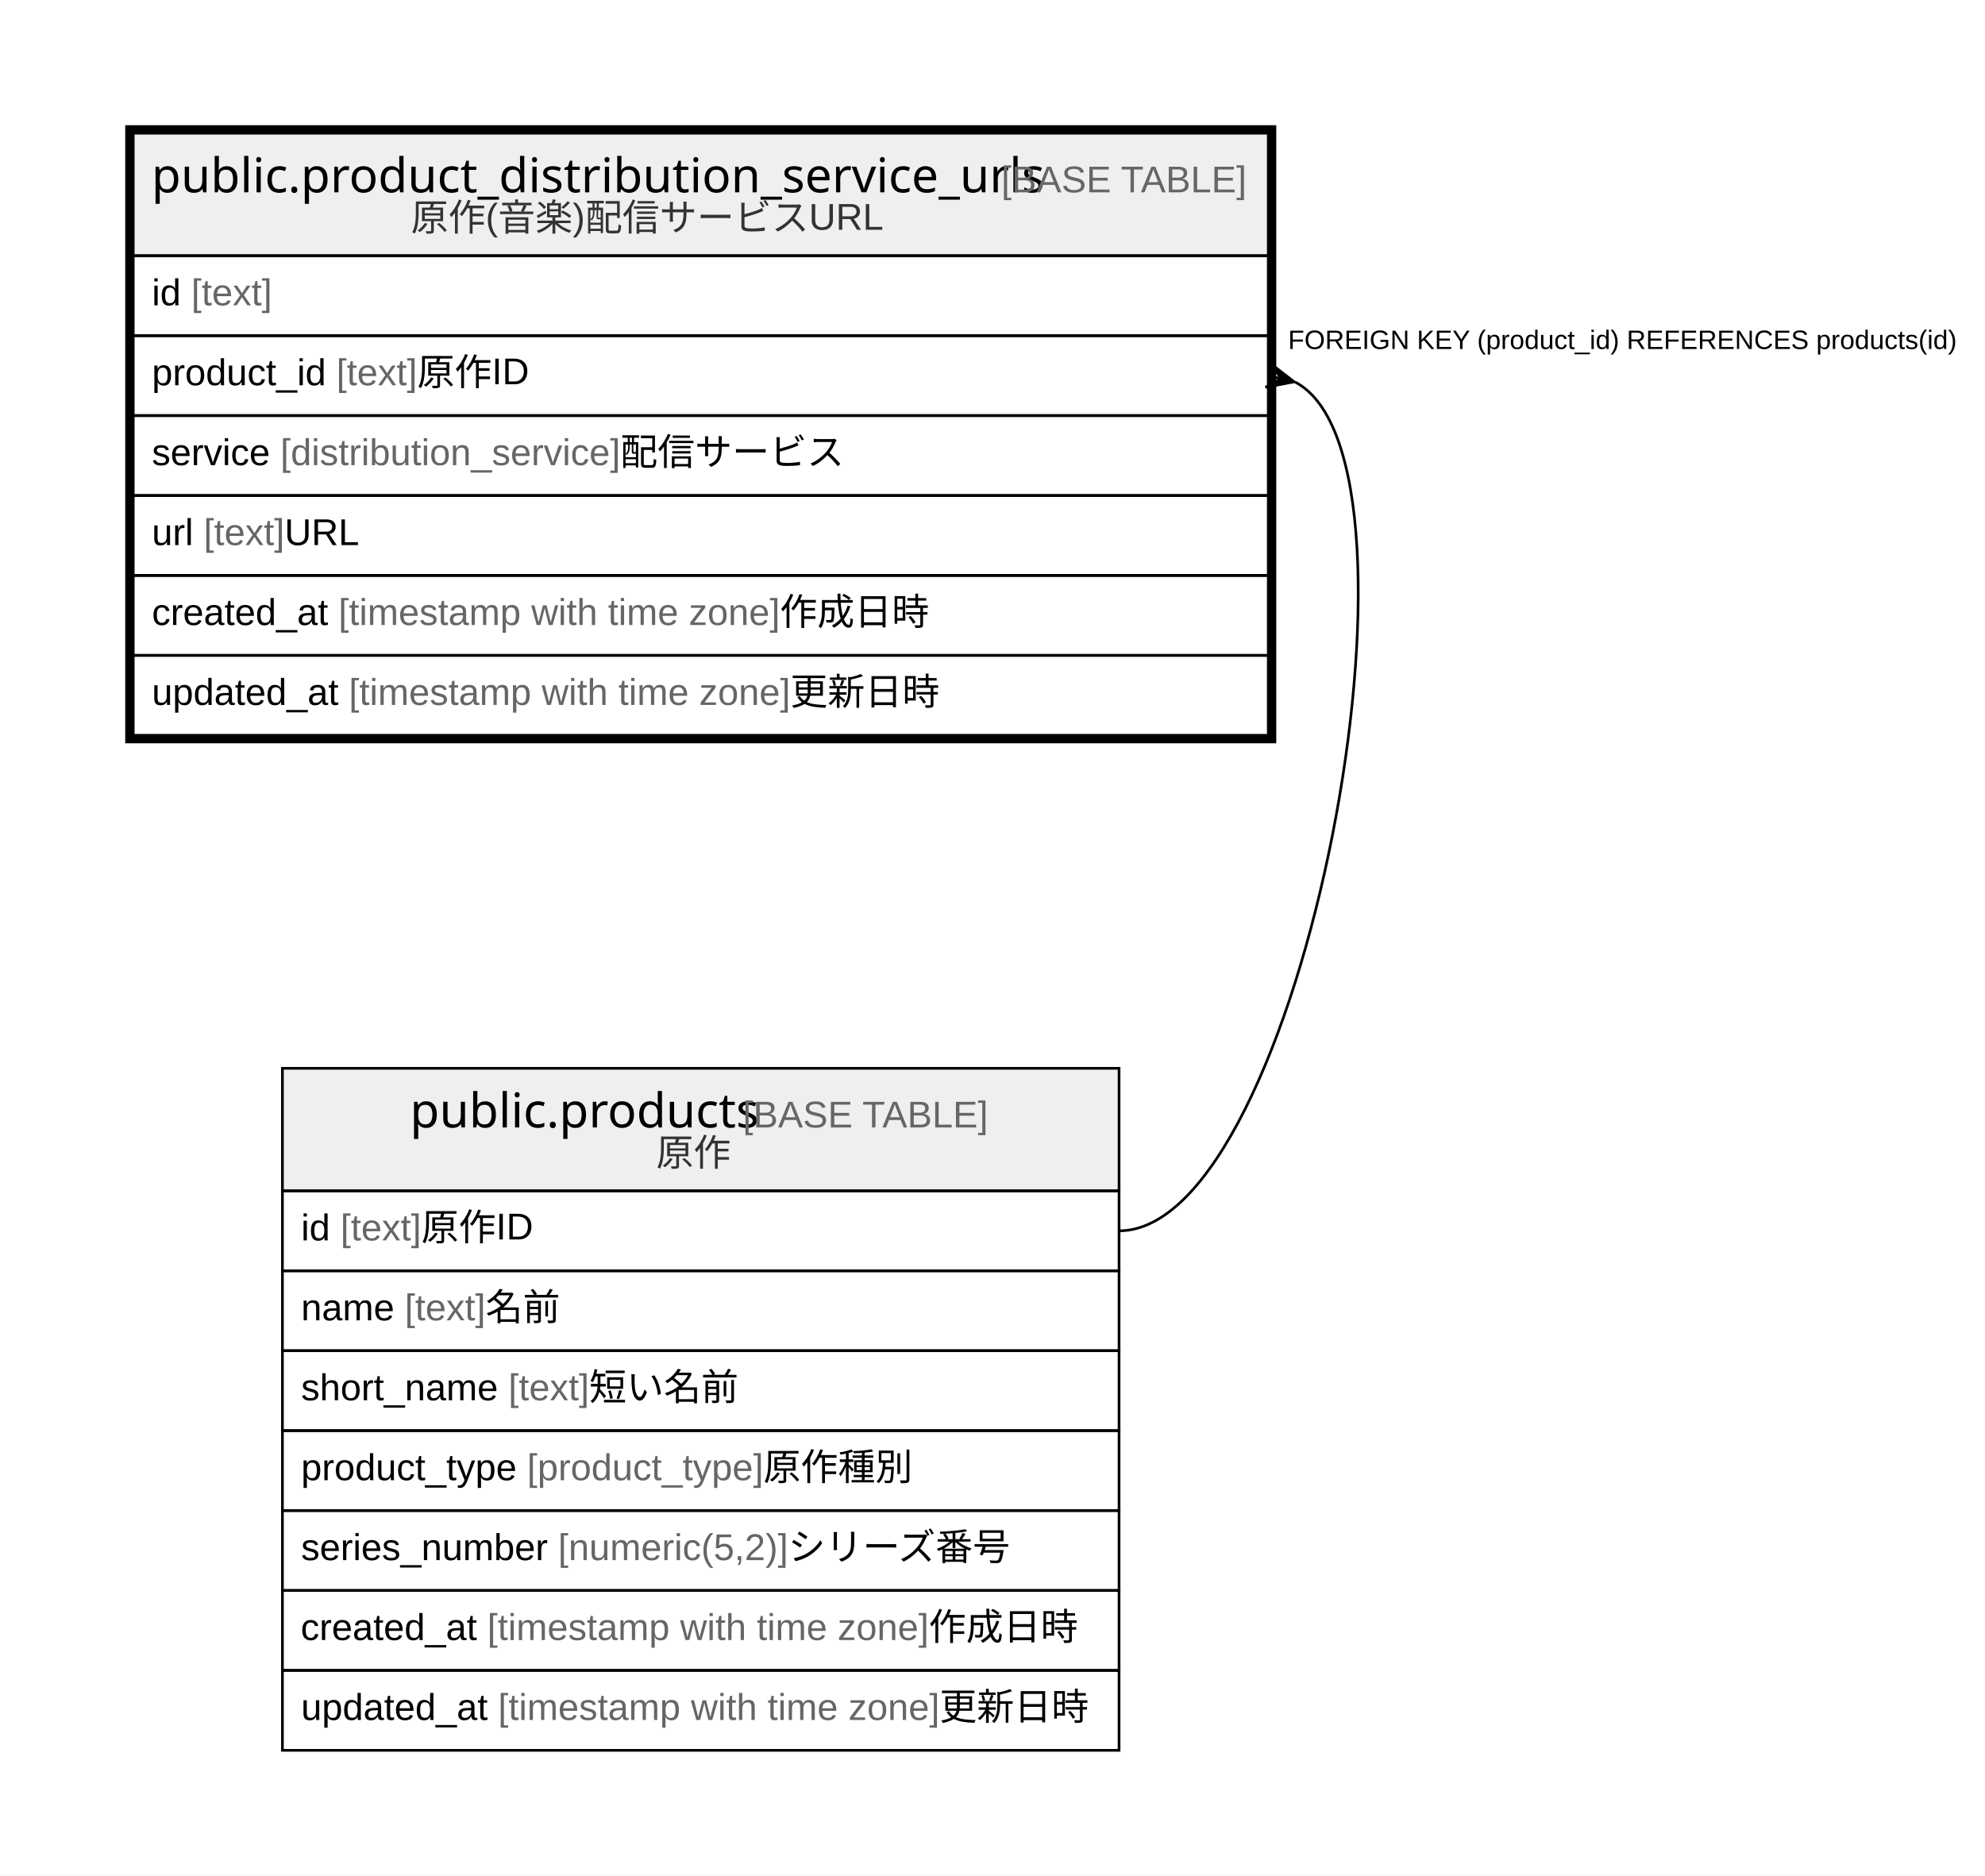
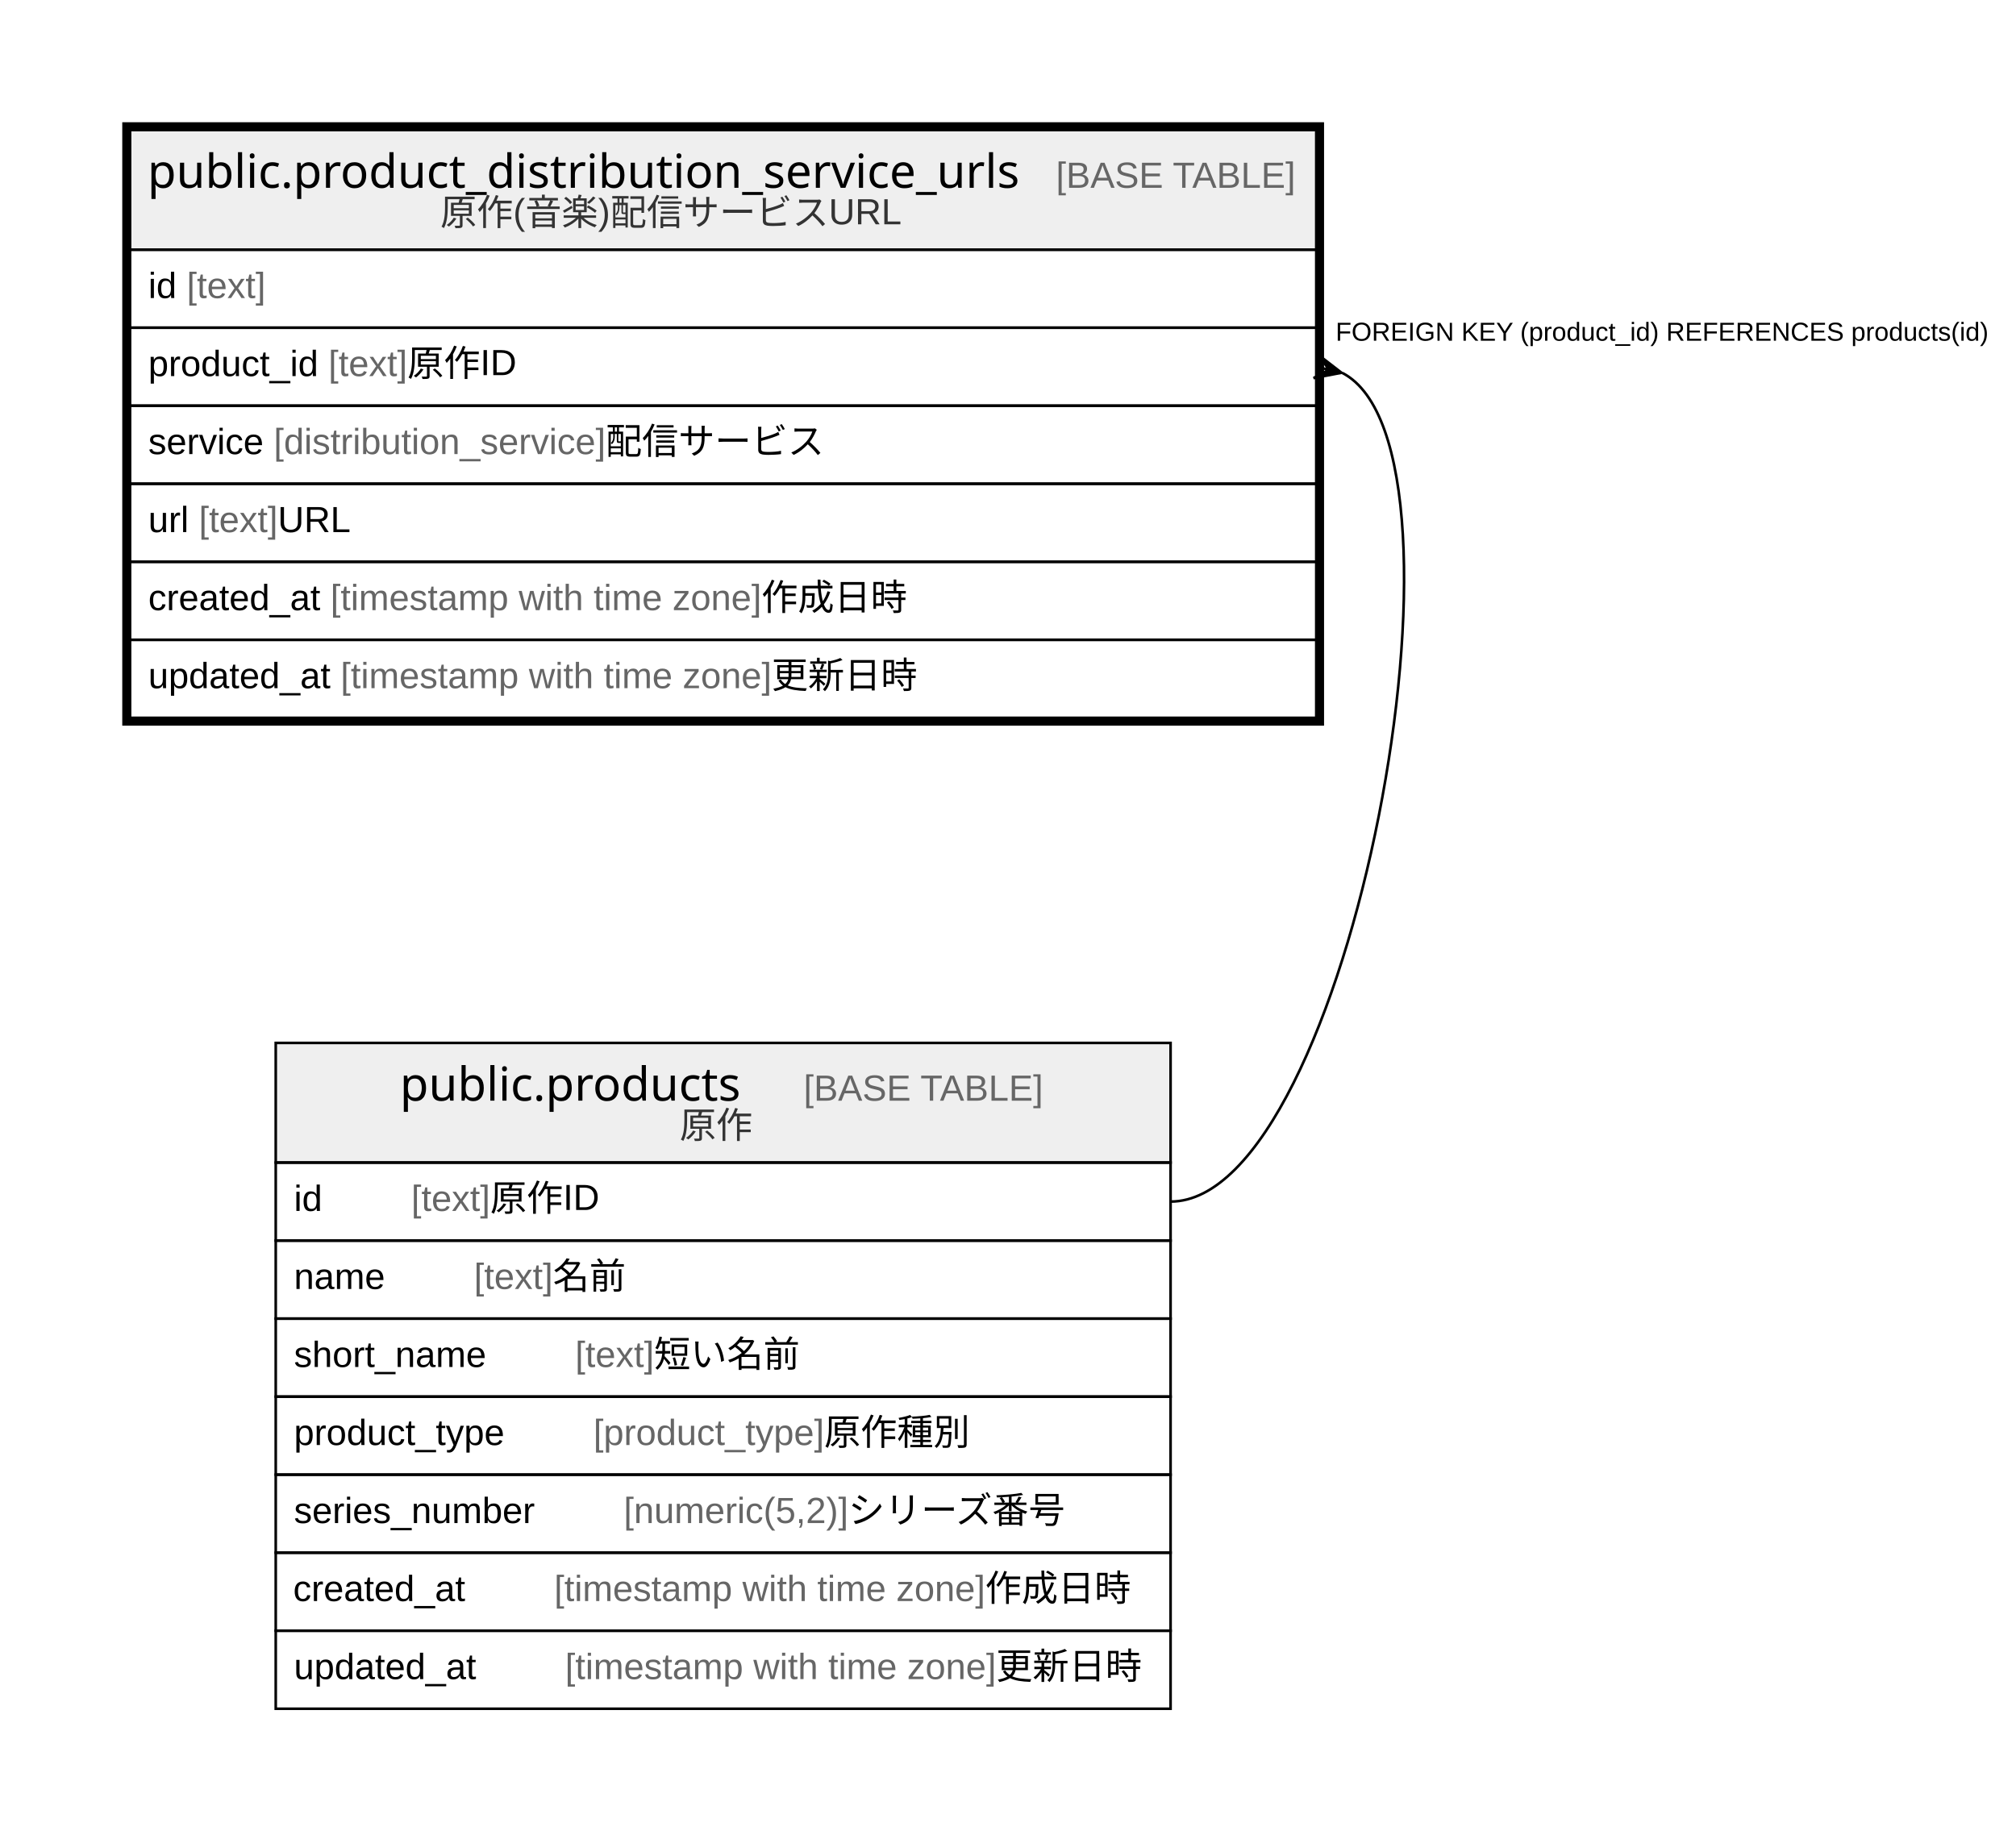
- <svg xmlns="http://www.w3.org/2000/svg" width="745pt" height="704pt" viewBox="0.00 0.00 745.00 704.00">
+ <svg xmlns="http://www.w3.org/2000/svg" width="775pt" height="704pt" viewBox="0.00 0.00 775.00 704.00">
  <g id="graph0" class="graph" transform="scale(1 1) rotate(0) translate(4 700)">
-     <polygon fill="#ffffff" stroke="transparent" points="-4,4 -4,-700 741,-700 741,4 -4,4" />
+     <polygon fill="#ffffff" stroke="transparent" points="-4,4 -4,-700 771,-700 771,4 -4,4" />
    <g id="node1" class="node">
-       <polygon fill="#efefef" stroke="transparent" points="46,-604 46,-650 472,-650 472,-604 46,-604" />
-       <polygon fill="none" stroke="#000000" points="46,-604 46,-650 472,-650 472,-604 46,-604" />
-       <text text-anchor="start" x="52.849" y="-627.8" font-family="Arial Bold" font-size="18.00" fill="#000000">public.product_distribution_service_urls</text>
-       <text text-anchor="start" x="367.897" y="-627.8" font-family="Arial" font-size="14.00" fill="#000000"> </text>
-       <text text-anchor="start" x="371.788" y="-627.8" font-family="Arial" font-size="14.00" fill="#666666">[BASE TABLE]</text>
-       <text text-anchor="start" x="150.249" y="-613.4" font-family="Arial" font-size="14.00" fill="#333333">原作(音楽)配信サービスURL</text>
-       <polygon fill="none" stroke="#000000" points="46,-574 46,-604 472,-604 472,-574 46,-574" />
+       <polygon fill="#efefef" stroke="transparent" points="46,-604 46,-650 502,-650 502,-604 46,-604" />
+       <polygon fill="none" stroke="#000000" points="46,-604 46,-650 502,-650 502,-604 46,-604" />
+       <text text-anchor="start" x="52.692" y="-627.8" font-family="Arial Bold" font-size="18.00" fill="#000000">public.product_distribution_service_urls</text>
+       <text text-anchor="start" x="367.74" y="-627.8" font-family="Arial" font-size="14.00" fill="#000000">    </text>
+       <text text-anchor="start" x="401.945" y="-627.8" font-family="Arial" font-size="14.00" fill="#666666">[BASE TABLE]</text>
+       <text text-anchor="start" x="165.249" y="-613.4" font-family="Arial" font-size="14.00" fill="#333333">原作(音楽)配信サービスURL</text>
+       <polygon fill="none" stroke="#000000" points="46,-574 46,-604 502,-604 502,-574 46,-574" />
      <text text-anchor="start" x="53" y="-585.4" font-family="Arial" font-size="14.00" fill="#000000">id </text>
      <text text-anchor="start" x="67.78" y="-585.4" font-family="Arial" font-size="14.00" fill="#666666">[text]</text>
-       <polygon fill="none" stroke="#000000" points="46,-544 46,-574 472,-574 472,-544 46,-544" />
+       <polygon fill="none" stroke="#000000" points="46,-544 46,-574 502,-574 502,-544 46,-544" />
      <text text-anchor="start" x="53" y="-555.4" font-family="Arial" font-size="14.00" fill="#000000">product_id </text>
      <text text-anchor="start" x="122.244" y="-555.4" font-family="Arial" font-size="14.00" fill="#666666">[text]</text>
      <text text-anchor="start" x="152.589" y="-555.4" font-family="Arial" font-size="14.00" fill="#000000"> 原作ID</text>
-       <polygon fill="none" stroke="#000000" points="46,-514 46,-544 472,-544 472,-514 46,-514" />
+       <polygon fill="none" stroke="#000000" points="46,-514 46,-544 502,-544 502,-514 46,-514" />
      <text text-anchor="start" x="53" y="-525.4" font-family="Arial" font-size="14.00" fill="#000000">service </text>
      <text text-anchor="start" x="101.223" y="-525.4" font-family="Arial" font-size="14.00" fill="#666666">[distribution_service]</text>
      <text text-anchor="start" x="228.794" y="-525.4" font-family="Arial" font-size="14.00" fill="#000000"> 配信サービス</text>
-       <polygon fill="none" stroke="#000000" points="46,-484 46,-514 472,-514 472,-484 46,-484" />
+       <polygon fill="none" stroke="#000000" points="46,-484 46,-514 502,-514 502,-484 46,-484" />
      <text text-anchor="start" x="53" y="-495.4" font-family="Arial" font-size="14.00" fill="#000000">url </text>
      <text text-anchor="start" x="72.44" y="-495.4" font-family="Arial" font-size="14.00" fill="#666666">[text]</text>
      <text text-anchor="start" x="102.785" y="-495.4" font-family="Arial" font-size="14.00" fill="#000000"> URL</text>
-       <polygon fill="none" stroke="#000000" points="46,-454 46,-484 472,-484 472,-454 46,-454" />
+       <polygon fill="none" stroke="#000000" points="46,-454 46,-484 502,-484 502,-454 46,-454" />
      <text text-anchor="start" x="53" y="-465.4" font-family="Arial" font-size="14.00" fill="#000000">created_at </text>
      <text text-anchor="start" x="123.028" y="-465.4" font-family="Arial" font-size="14.00" fill="#666666">[timestamp with time zone]</text>
      <text text-anchor="start" x="288.712" y="-465.4" font-family="Arial" font-size="14.00" fill="#000000"> 作成日時</text>
-       <polygon fill="none" stroke="#000000" points="46,-424 46,-454 472,-454 472,-424 46,-424" />
+       <polygon fill="none" stroke="#000000" points="46,-424 46,-454 502,-454 502,-424 46,-424" />
      <text text-anchor="start" x="53" y="-435.4" font-family="Arial" font-size="14.00" fill="#000000">updated_at </text>
      <text text-anchor="start" x="126.933" y="-435.4" font-family="Arial" font-size="14.00" fill="#666666">[timestamp with time zone]</text>
      <text text-anchor="start" x="292.617" y="-435.4" font-family="Arial" font-size="14.00" fill="#000000"> 更新日時</text>
-       <polygon fill="none" stroke="#000000" stroke-width="3" points="44.5,-422.5 44.5,-651.5 473.5,-651.5 473.5,-422.5 44.5,-422.5" />
+       <polygon fill="none" stroke="#000000" stroke-width="3" points="44.5,-422.5 44.5,-651.5 503.5,-651.5 503.5,-422.5 44.5,-422.5" />
    </g>
    <g id="node2" class="node">
-       <polygon fill="#efefef" stroke="transparent" points="102,-253 102,-299 416,-299 416,-253 102,-253" />
-       <polygon fill="none" stroke="#000000" points="102,-253 102,-299 416,-299 416,-253 102,-253" />
-       <text text-anchor="start" x="149.859" y="-276.8" font-family="Arial Bold" font-size="18.00" fill="#000000">public.products</text>
-       <text text-anchor="start" x="270.887" y="-276.8" font-family="Arial" font-size="14.00" fill="#000000"> </text>
-       <text text-anchor="start" x="274.778" y="-276.8" font-family="Arial" font-size="14.00" fill="#666666">[BASE TABLE]</text>
-       <text text-anchor="start" x="242.274" y="-262.4" font-family="Arial" font-size="14.00" fill="#333333">原作</text>
-       <polygon fill="none" stroke="#000000" points="102,-223 102,-253 416,-253 416,-223 102,-223" />
-       <text text-anchor="start" x="109" y="-234.4" font-family="Arial" font-size="14.00" fill="#000000">id </text>
-       <text text-anchor="start" x="123.78" y="-234.4" font-family="Arial" font-size="14.00" fill="#666666">[text]</text>
-       <text text-anchor="start" x="154.125" y="-234.4" font-family="Arial" font-size="14.00" fill="#000000"> 原作ID</text>
-       <polygon fill="none" stroke="#000000" points="102,-193 102,-223 416,-223 416,-193 102,-193" />
-       <text text-anchor="start" x="109" y="-204.4" font-family="Arial" font-size="14.00" fill="#000000">name </text>
-       <text text-anchor="start" x="147.899" y="-204.4" font-family="Arial" font-size="14.00" fill="#666666">[text]</text>
-       <text text-anchor="start" x="178.244" y="-204.4" font-family="Arial" font-size="14.00" fill="#000000"> 名前</text>
-       <polygon fill="none" stroke="#000000" points="102,-163 102,-193 416,-193 416,-163 102,-163" />
-       <text text-anchor="start" x="109" y="-174.4" font-family="Arial" font-size="14.00" fill="#000000">short_name </text>
-       <text text-anchor="start" x="186.798" y="-174.4" font-family="Arial" font-size="14.00" fill="#666666">[text]</text>
-       <text text-anchor="start" x="217.143" y="-174.4" font-family="Arial" font-size="14.00" fill="#000000"> 短い名前</text>
-       <polygon fill="none" stroke="#000000" points="102,-133 102,-163 416,-163 416,-133 102,-133" />
-       <text text-anchor="start" x="109" y="-144.4" font-family="Arial" font-size="14.00" fill="#000000">product_type </text>
-       <text text-anchor="start" x="193.811" y="-144.4" font-family="Arial" font-size="14.00" fill="#666666">[product_type]</text>
-       <text text-anchor="start" x="282.512" y="-144.4" font-family="Arial" font-size="14.00" fill="#000000"> 原作種別</text>
-       <polygon fill="none" stroke="#000000" points="102,-103 102,-133 416,-133 416,-103 102,-103" />
-       <text text-anchor="start" x="109" y="-114.4" font-family="Arial" font-size="14.00" fill="#000000">series_number </text>
-       <text text-anchor="start" x="205.457" y="-114.4" font-family="Arial" font-size="14.00" fill="#666666">[numeric(5,2)]</text>
-       <text text-anchor="start" x="291.791" y="-114.4" font-family="Arial" font-size="14.00" fill="#000000"> シリーズ番号</text>
-       <polygon fill="none" stroke="#000000" points="102,-73 102,-103 416,-103 416,-73 102,-73" />
-       <text text-anchor="start" x="108.854" y="-84.4" font-family="Arial" font-size="14.00" fill="#000000">created_at </text>
-       <text text-anchor="start" x="178.882" y="-84.4" font-family="Arial" font-size="14.00" fill="#666666">[timestamp with time zone]</text>
-       <text text-anchor="start" x="344.567" y="-84.4" font-family="Arial" font-size="14.00" fill="#000000"> 作成日時</text>
-       <polygon fill="none" stroke="#000000" points="102,-43 102,-73 416,-73 416,-43 102,-43" />
-       <text text-anchor="start" x="109" y="-54.4" font-family="Arial" font-size="14.00" fill="#000000">updated_at </text>
-       <text text-anchor="start" x="182.933" y="-54.4" font-family="Arial" font-size="14.00" fill="#666666">[timestamp with time zone]</text>
-       <text text-anchor="start" x="348.617" y="-54.4" font-family="Arial" font-size="14.00" fill="#000000"> 更新日時</text>
+       <polygon fill="#efefef" stroke="transparent" points="102,-253 102,-299 446,-299 446,-253 102,-253" />
+       <polygon fill="none" stroke="#000000" points="102,-253 102,-299 446,-299 446,-253 102,-253" />
+       <text text-anchor="start" x="149.702" y="-276.8" font-family="Arial Bold" font-size="18.00" fill="#000000">public.products</text>
+       <text text-anchor="start" x="270.73" y="-276.8" font-family="Arial" font-size="14.00" fill="#000000">    </text>
+       <text text-anchor="start" x="304.935" y="-276.8" font-family="Arial" font-size="14.00" fill="#666666">[BASE TABLE]</text>
+       <text text-anchor="start" x="257.274" y="-262.4" font-family="Arial" font-size="14.00" fill="#333333">原作</text>
+       <polygon fill="none" stroke="#000000" points="102,-223 102,-253 446,-253 446,-223 102,-223" />
+       <text text-anchor="start" x="109" y="-234.4" font-family="Arial" font-size="14.00" fill="#000000">id    </text>
+       <text text-anchor="start" x="154.094" y="-234.4" font-family="Arial" font-size="14.00" fill="#666666">[text]</text>
+       <text text-anchor="start" x="184.439" y="-234.4" font-family="Arial" font-size="14.00" fill="#000000"> 原作ID</text>
+       <polygon fill="none" stroke="#000000" points="102,-193 102,-223 446,-223 446,-193 102,-193" />
+       <text text-anchor="start" x="109" y="-204.4" font-family="Arial" font-size="14.00" fill="#000000">name    </text>
+       <text text-anchor="start" x="178.213" y="-204.4" font-family="Arial" font-size="14.00" fill="#666666">[text]</text>
+       <text text-anchor="start" x="208.558" y="-204.4" font-family="Arial" font-size="14.00" fill="#000000"> 名前</text>
+       <polygon fill="none" stroke="#000000" points="102,-163 102,-193 446,-193 446,-163 102,-163" />
+       <text text-anchor="start" x="109" y="-174.4" font-family="Arial" font-size="14.00" fill="#000000">short_name    </text>
+       <text text-anchor="start" x="217.112" y="-174.4" font-family="Arial" font-size="14.00" fill="#666666">[text]</text>
+       <text text-anchor="start" x="247.457" y="-174.4" font-family="Arial" font-size="14.00" fill="#000000"> 短い名前</text>
+       <polygon fill="none" stroke="#000000" points="102,-133 102,-163 446,-163 446,-133 102,-133" />
+       <text text-anchor="start" x="109" y="-144.4" font-family="Arial" font-size="14.00" fill="#000000">product_type    </text>
+       <text text-anchor="start" x="224.125" y="-144.4" font-family="Arial" font-size="14.00" fill="#666666">[product_type]</text>
+       <text text-anchor="start" x="312.826" y="-144.4" font-family="Arial" font-size="14.00" fill="#000000"> 原作種別</text>
+       <polygon fill="none" stroke="#000000" points="102,-103 102,-133 446,-133 446,-103 102,-103" />
+       <text text-anchor="start" x="109" y="-114.4" font-family="Arial" font-size="14.00" fill="#000000">series_number    </text>
+       <text text-anchor="start" x="235.771" y="-114.4" font-family="Arial" font-size="14.00" fill="#666666">[numeric(5,2)]</text>
+       <text text-anchor="start" x="322.105" y="-114.4" font-family="Arial" font-size="14.00" fill="#000000"> シリーズ番号</text>
+       <polygon fill="none" stroke="#000000" points="102,-73 102,-103 446,-103 446,-73 102,-73" />
+       <text text-anchor="start" x="108.697" y="-84.4" font-family="Arial" font-size="14.00" fill="#000000">created_at    </text>
+       <text text-anchor="start" x="209.039" y="-84.4" font-family="Arial" font-size="14.00" fill="#666666">[timestamp with time zone]</text>
+       <text text-anchor="start" x="374.724" y="-84.4" font-family="Arial" font-size="14.00" fill="#000000"> 作成日時</text>
+       <polygon fill="none" stroke="#000000" points="102,-43 102,-73 446,-73 446,-43 102,-43" />
+       <text text-anchor="start" x="109" y="-54.4" font-family="Arial" font-size="14.00" fill="#000000">updated_at    </text>
+       <text text-anchor="start" x="213.247" y="-54.4" font-family="Arial" font-size="14.00" fill="#666666">[timestamp with time zone]</text>
+       <text text-anchor="start" x="378.931" y="-54.4" font-family="Arial" font-size="14.00" fill="#000000"> 更新日時</text>
    </g>
    <g id="edge1" class="edge">
-       <path fill="none" stroke="#000000" d="M482.053,-556.601C538.681,-527.226 484.734,-238 416,-238" />
-       <polygon fill="#000000" stroke="#000000" points="481.727,-556.678 470.955,-554.623 476.863,-557.839 472,-559 472,-559 472,-559 476.863,-557.839 473.045,-563.377 481.727,-556.678 481.727,-556.678" />
-       <text text-anchor="start" x="479.438" y="-569" font-family="Arial" font-size="10.00" fill="#000000">FOREIGN KEY (product_id) REFERENCES products(id)</text>
+       <path fill="none" stroke="#000000" d="M512.053,-556.601C568.681,-527.226 514.734,-238 446,-238" />
+       <polygon fill="#000000" stroke="#000000" points="511.727,-556.678 500.955,-554.623 506.863,-557.839 502,-559 502,-559 502,-559 506.863,-557.839 503.045,-563.377 511.727,-556.678 511.727,-556.678" />
+       <text text-anchor="start" x="509.438" y="-569" font-family="Arial" font-size="10.00" fill="#000000">FOREIGN KEY (product_id) REFERENCES products(id)</text>
    </g>
  </g>
</svg>
